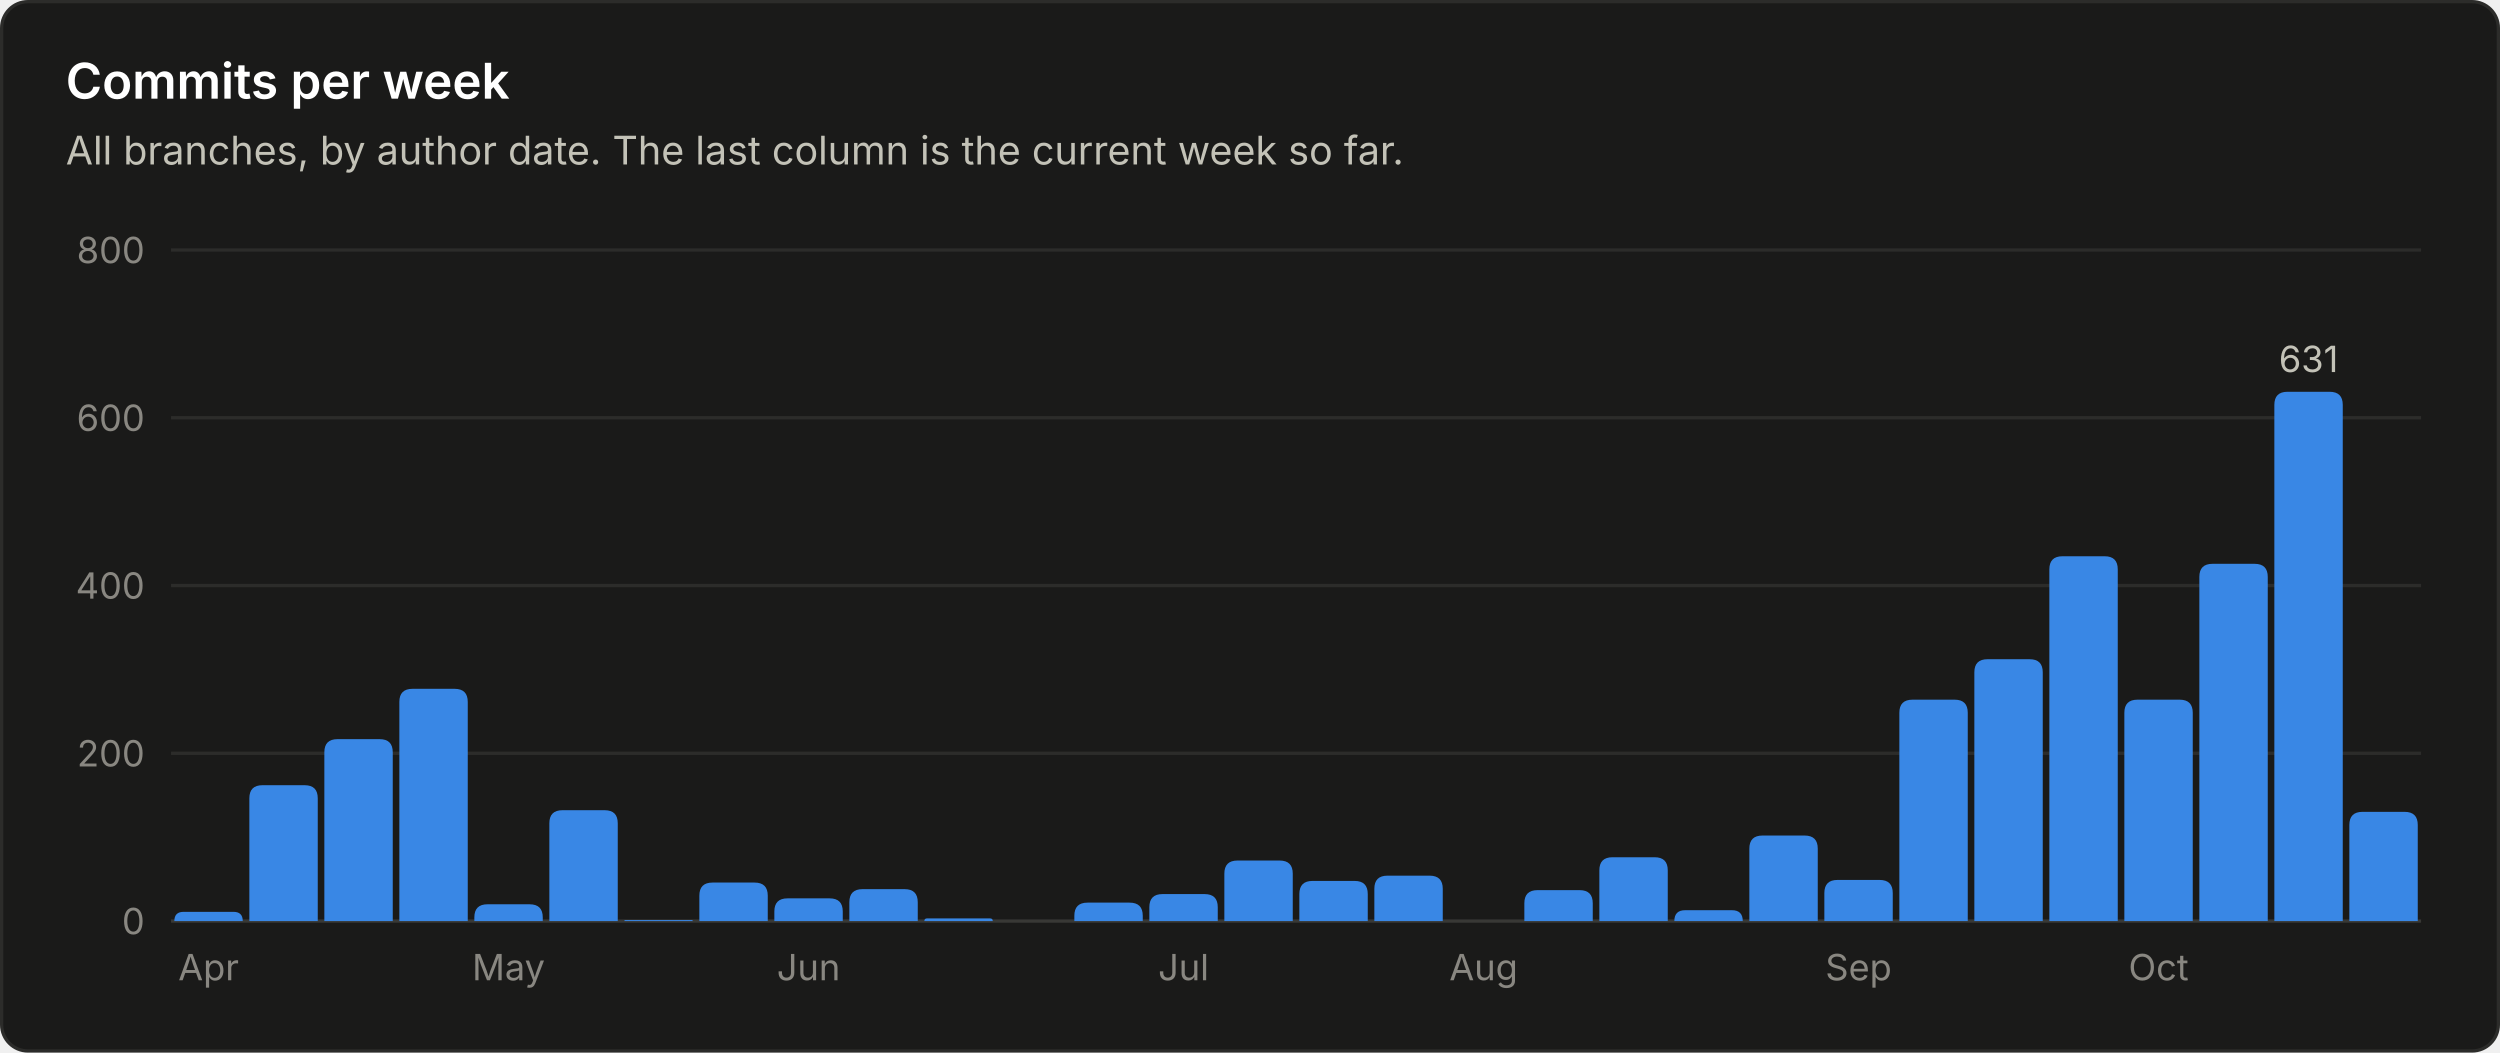
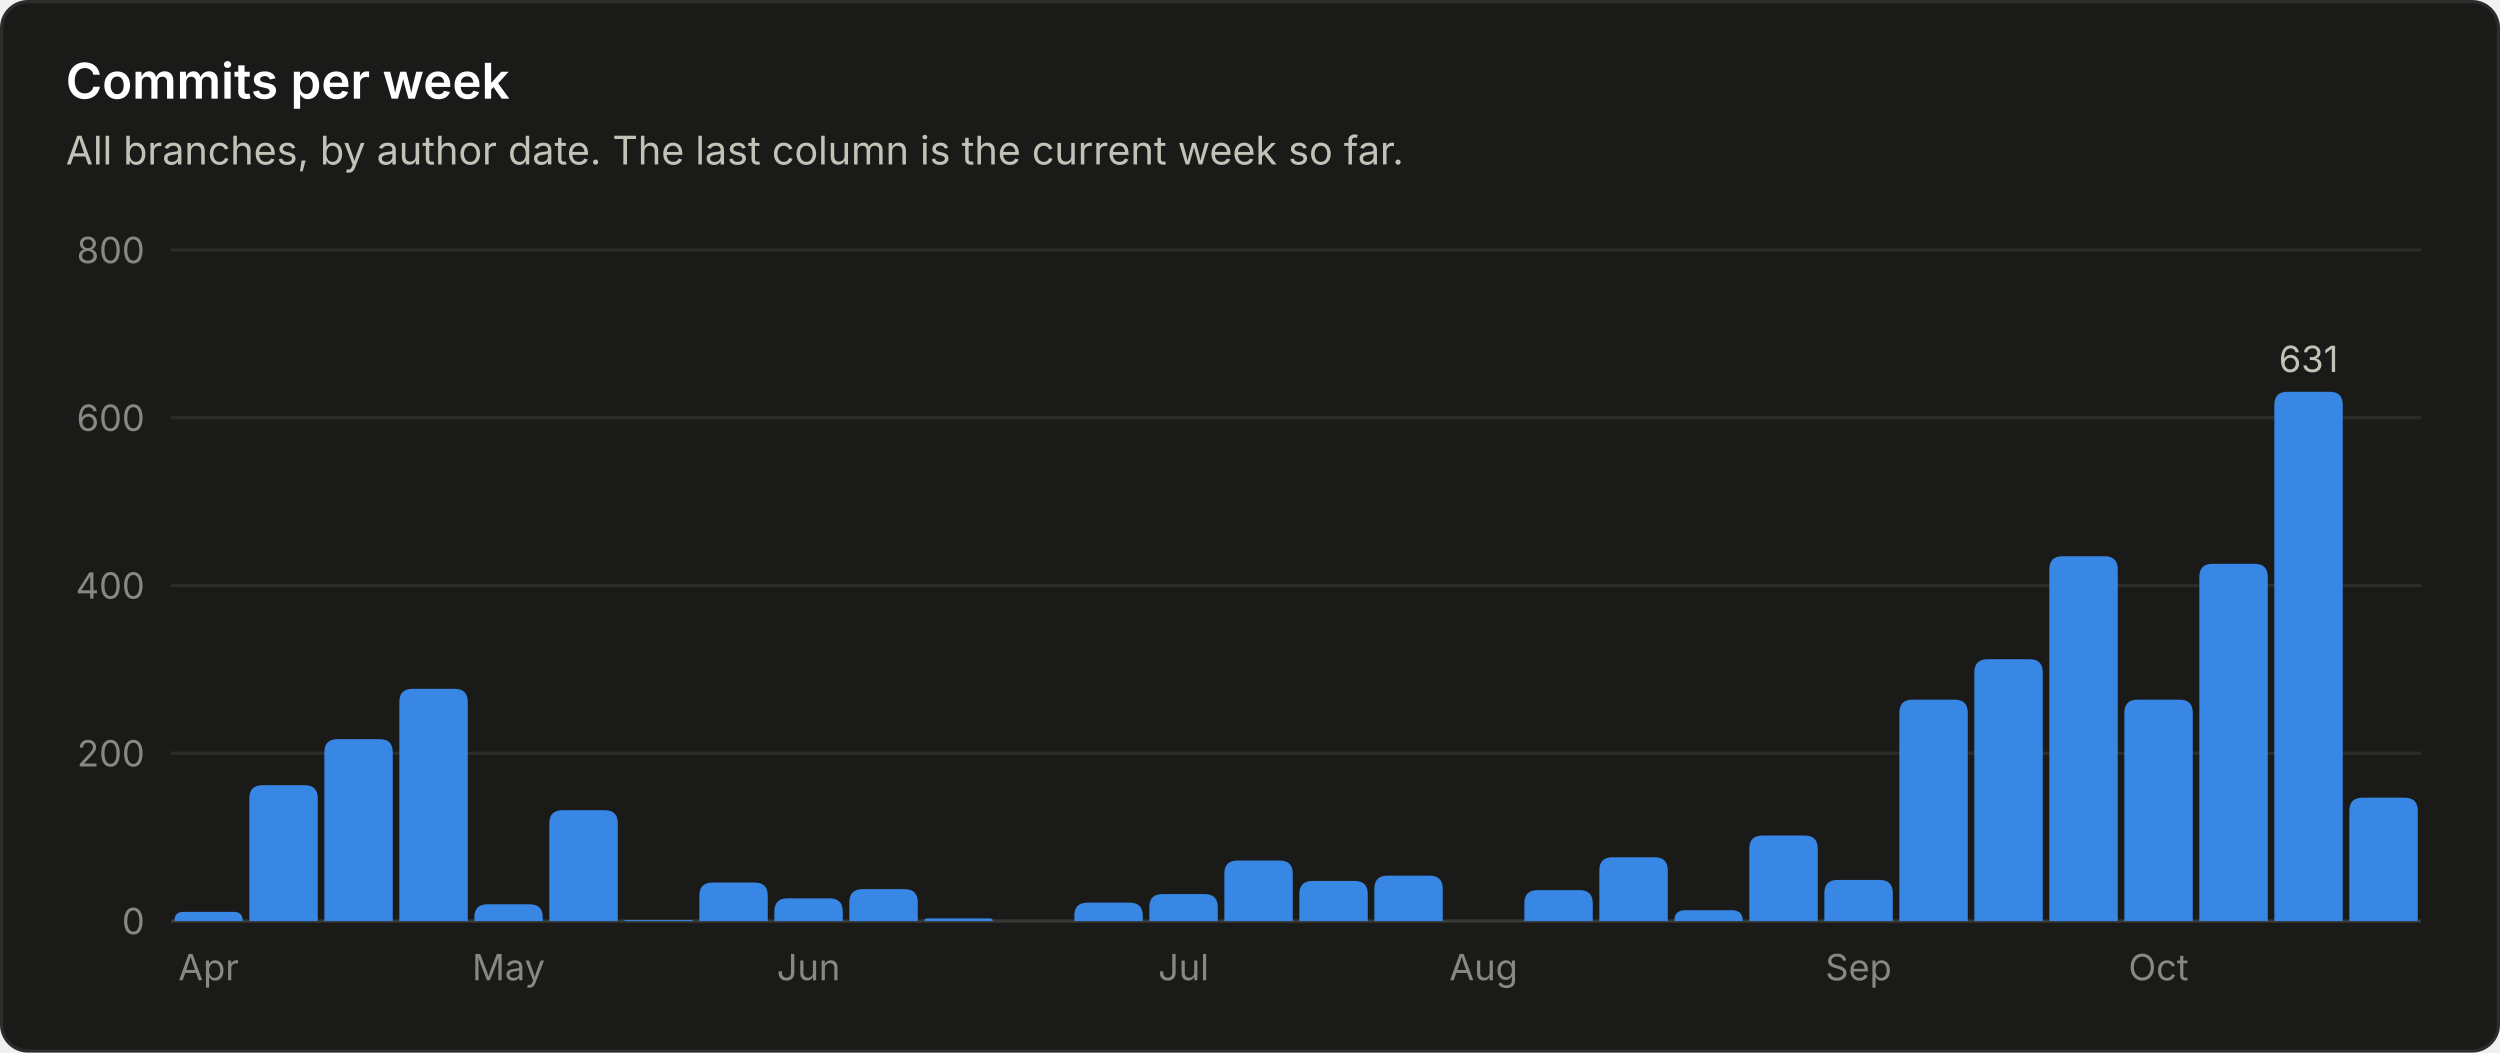
<svg xmlns="http://www.w3.org/2000/svg" viewBox="0 0 760 320" width="760" height="320" role="img" font-family="system-ui, -apple-system, 'Segoe UI', sans-serif">
  <rect x="0.5" y="0.5" width="759" height="319" rx="8" fill="#1a1a19" stroke="#2c2c2a" />
  <text x="20.0" y="30.0" fill="#ffffff" font-size="15" font-weight="600" text-anchor="start">Commits per week</text>
  <text x="20.0" y="50.0" fill="#c3c2b7" font-size="12" font-weight="400" text-anchor="start">All branches, by author date. The last column is the current week so far.</text>
  <line x1="52" y1="280.0" x2="736" y2="280.0" stroke="#383835" stroke-width="1" />
  <text x="44.0" y="284.0" fill="#898781" font-size="11" font-weight="400" text-anchor="end">0</text>
  <line x1="52" y1="229.0" x2="736" y2="229.0" stroke="#2c2c2a" stroke-width="1" />
  <text x="44.0" y="233.0" fill="#898781" font-size="11" font-weight="400" text-anchor="end">200</text>
  <line x1="52" y1="178.0" x2="736" y2="178.0" stroke="#2c2c2a" stroke-width="1" />
  <text x="44.0" y="182.0" fill="#898781" font-size="11" font-weight="400" text-anchor="end">400</text>
  <line x1="52" y1="127.0" x2="736" y2="127.0" stroke="#2c2c2a" stroke-width="1" />
  <text x="44.0" y="131.0" fill="#898781" font-size="11" font-weight="400" text-anchor="end">600</text>
  <line x1="52" y1="76.0" x2="736" y2="76.0" stroke="#2c2c2a" stroke-width="1" />
  <text x="44.0" y="80.0" fill="#898781" font-size="11" font-weight="400" text-anchor="end">800</text>
  <path d="M53.0 280.0 V280.0 Q53.0 277.2 55.8 277.2 H71.0 Q73.8 277.2 73.8 280.0 V280.0 Z" fill="#3987e5" />
  <text x="63.4" y="298.0" fill="#898781" font-size="11" font-weight="400" text-anchor="middle">Apr</text>
  <path d="M75.8 280.0 V242.7 Q75.8 238.7 79.8 238.7 H92.6 Q96.6 238.7 96.6 242.7 V280.0 Z" fill="#3987e5" />
  <path d="M98.6 280.0 V228.7 Q98.6 224.7 102.6 224.7 H115.4 Q119.4 224.7 119.4 228.7 V280.0 Z" fill="#3987e5" />
  <path d="M121.4 280.0 V213.4 Q121.4 209.4 125.4 209.4 H138.2 Q142.2 209.4 142.2 213.4 V280.0 Z" fill="#3987e5" />
  <path d="M144.2 280.0 V278.9 Q144.2 274.9 148.2 274.9 H161.0 Q165.0 274.9 165.0 278.9 V280.0 Z" fill="#3987e5" />
  <text x="154.6" y="298.0" fill="#898781" font-size="11" font-weight="400" text-anchor="middle">May</text>
  <path d="M167.0 280.0 V250.3 Q167.0 246.3 171.0 246.3 H183.8 Q187.8 246.3 187.8 250.3 V280.0 Z" fill="#3987e5" />
  <path d="M189.8 280.0 V280.0 Q189.8 279.7 190.1 279.7 H210.3 Q210.6 279.7 210.6 280.0 V280.0 Z" fill="#3987e5" />
  <path d="M212.6 280.0 V272.3 Q212.6 268.3 216.6 268.3 H229.4 Q233.4 268.3 233.4 272.3 V280.0 Z" fill="#3987e5" />
  <path d="M235.4 280.0 V277.1 Q235.4 273.1 239.4 273.1 H252.2 Q256.2 273.1 256.2 277.1 V280.0 Z" fill="#3987e5" />
  <text x="245.8" y="298.0" fill="#898781" font-size="11" font-weight="400" text-anchor="middle">Jun</text>
  <path d="M258.2 280.0 V274.3 Q258.2 270.3 262.2 270.3 H275.0 Q279.0 270.3 279.0 274.3 V280.0 Z" fill="#3987e5" />
  <path d="M281.0 280.0 V280.0 Q281.0 279.2 281.8 279.2 H301.0 Q301.8 279.2 301.8 280.0 V280.0 Z" fill="#3987e5" />
  <path d="M326.6 280.0 V278.4 Q326.6 274.4 330.6 274.4 H343.4 Q347.4 274.4 347.4 278.4 V280.0 Z" fill="#3987e5" />
  <path d="M349.4 280.0 V275.8 Q349.4 271.8 353.4 271.8 H366.2 Q370.2 271.8 370.2 275.8 V280.0 Z" fill="#3987e5" />
  <text x="359.8" y="298.0" fill="#898781" font-size="11" font-weight="400" text-anchor="middle">Jul</text>
  <path d="M372.2 280.0 V265.6 Q372.2 261.6 376.2 261.6 H389.0 Q393.0 261.6 393.0 265.6 V280.0 Z" fill="#3987e5" />
  <path d="M395.0 280.0 V271.8 Q395.0 267.8 399.0 267.8 H411.8 Q415.8 267.8 415.8 271.8 V280.0 Z" fill="#3987e5" />
  <path d="M417.8 280.0 V270.2 Q417.8 266.2 421.8 266.2 H434.6 Q438.6 266.2 438.6 270.2 V280.0 Z" fill="#3987e5" />
  <text x="451.0" y="298.0" fill="#898781" font-size="11" font-weight="400" text-anchor="middle">Aug</text>
  <path d="M463.4 280.0 V274.6 Q463.4 270.6 467.4 270.6 H480.2 Q484.2 270.6 484.2 274.6 V280.0 Z" fill="#3987e5" />
  <path d="M486.2 280.0 V264.6 Q486.2 260.6 490.2 260.6 H503.0 Q507.0 260.6 507.0 264.6 V280.0 Z" fill="#3987e5" />
  <path d="M509.0 280.0 V280.0 Q509.0 276.7 512.3 276.7 H526.5 Q529.8 276.7 529.8 280.0 V280.0 Z" fill="#3987e5" />
  <path d="M531.8 280.0 V258.0 Q531.8 254.0 535.8 254.0 H548.6 Q552.6 254.0 552.6 258.0 V280.0 Z" fill="#3987e5" />
  <path d="M554.6 280.0 V271.5 Q554.6 267.5 558.6 267.5 H571.4 Q575.4 267.5 575.4 271.5 V280.0 Z" fill="#3987e5" />
  <text x="565.0" y="298.0" fill="#898781" font-size="11" font-weight="400" text-anchor="middle">Sep</text>
  <path d="M577.4 280.0 V216.7 Q577.4 212.7 581.4 212.7 H594.2 Q598.2 212.7 598.2 216.7 V280.0 Z" fill="#3987e5" />
  <path d="M600.2 280.0 V204.4 Q600.2 200.4 604.2 200.4 H617.0 Q621.0 200.4 621.0 204.4 V280.0 Z" fill="#3987e5" />
  <path d="M623.0 280.0 V173.1 Q623.0 169.1 627.0 169.1 H639.8 Q643.8 169.1 643.8 173.1 V280.0 Z" fill="#3987e5" />
  <path d="M645.8 280.0 V216.7 Q645.8 212.7 649.8 212.7 H662.6 Q666.6 212.7 666.6 216.7 V280.0 Z" fill="#3987e5" />
  <text x="656.2" y="298.0" fill="#898781" font-size="11" font-weight="400" text-anchor="middle">Oct</text>
  <path d="M668.6 280.0 V175.4 Q668.6 171.4 672.6 171.4 H685.4 Q689.4 171.4 689.4 175.4 V280.0 Z" fill="#3987e5" />
  <path d="M691.4 280.0 V123.1 Q691.4 119.1 695.4 119.1 H708.2 Q712.2 119.1 712.2 123.1 V280.0 Z" fill="#3987e5" />
  <text x="701.8" y="113.1" fill="#c3c2b7" font-size="11" font-weight="400" text-anchor="middle">631</text>
-   <path d="M714.2 280.0 V250.8 Q714.2 246.8 718.2 246.8 H731.0 Q735.0 246.8 735.0 250.8 V280.0 Z" fill="#3987e5" />
+   <path d="M714.2 280.0 V246.5 Q714.2 242.5 718.2 242.5 H731.0 Q735.0 242.5 735.0 246.5 V280.0 Z" fill="#3987e5" />
</svg>
